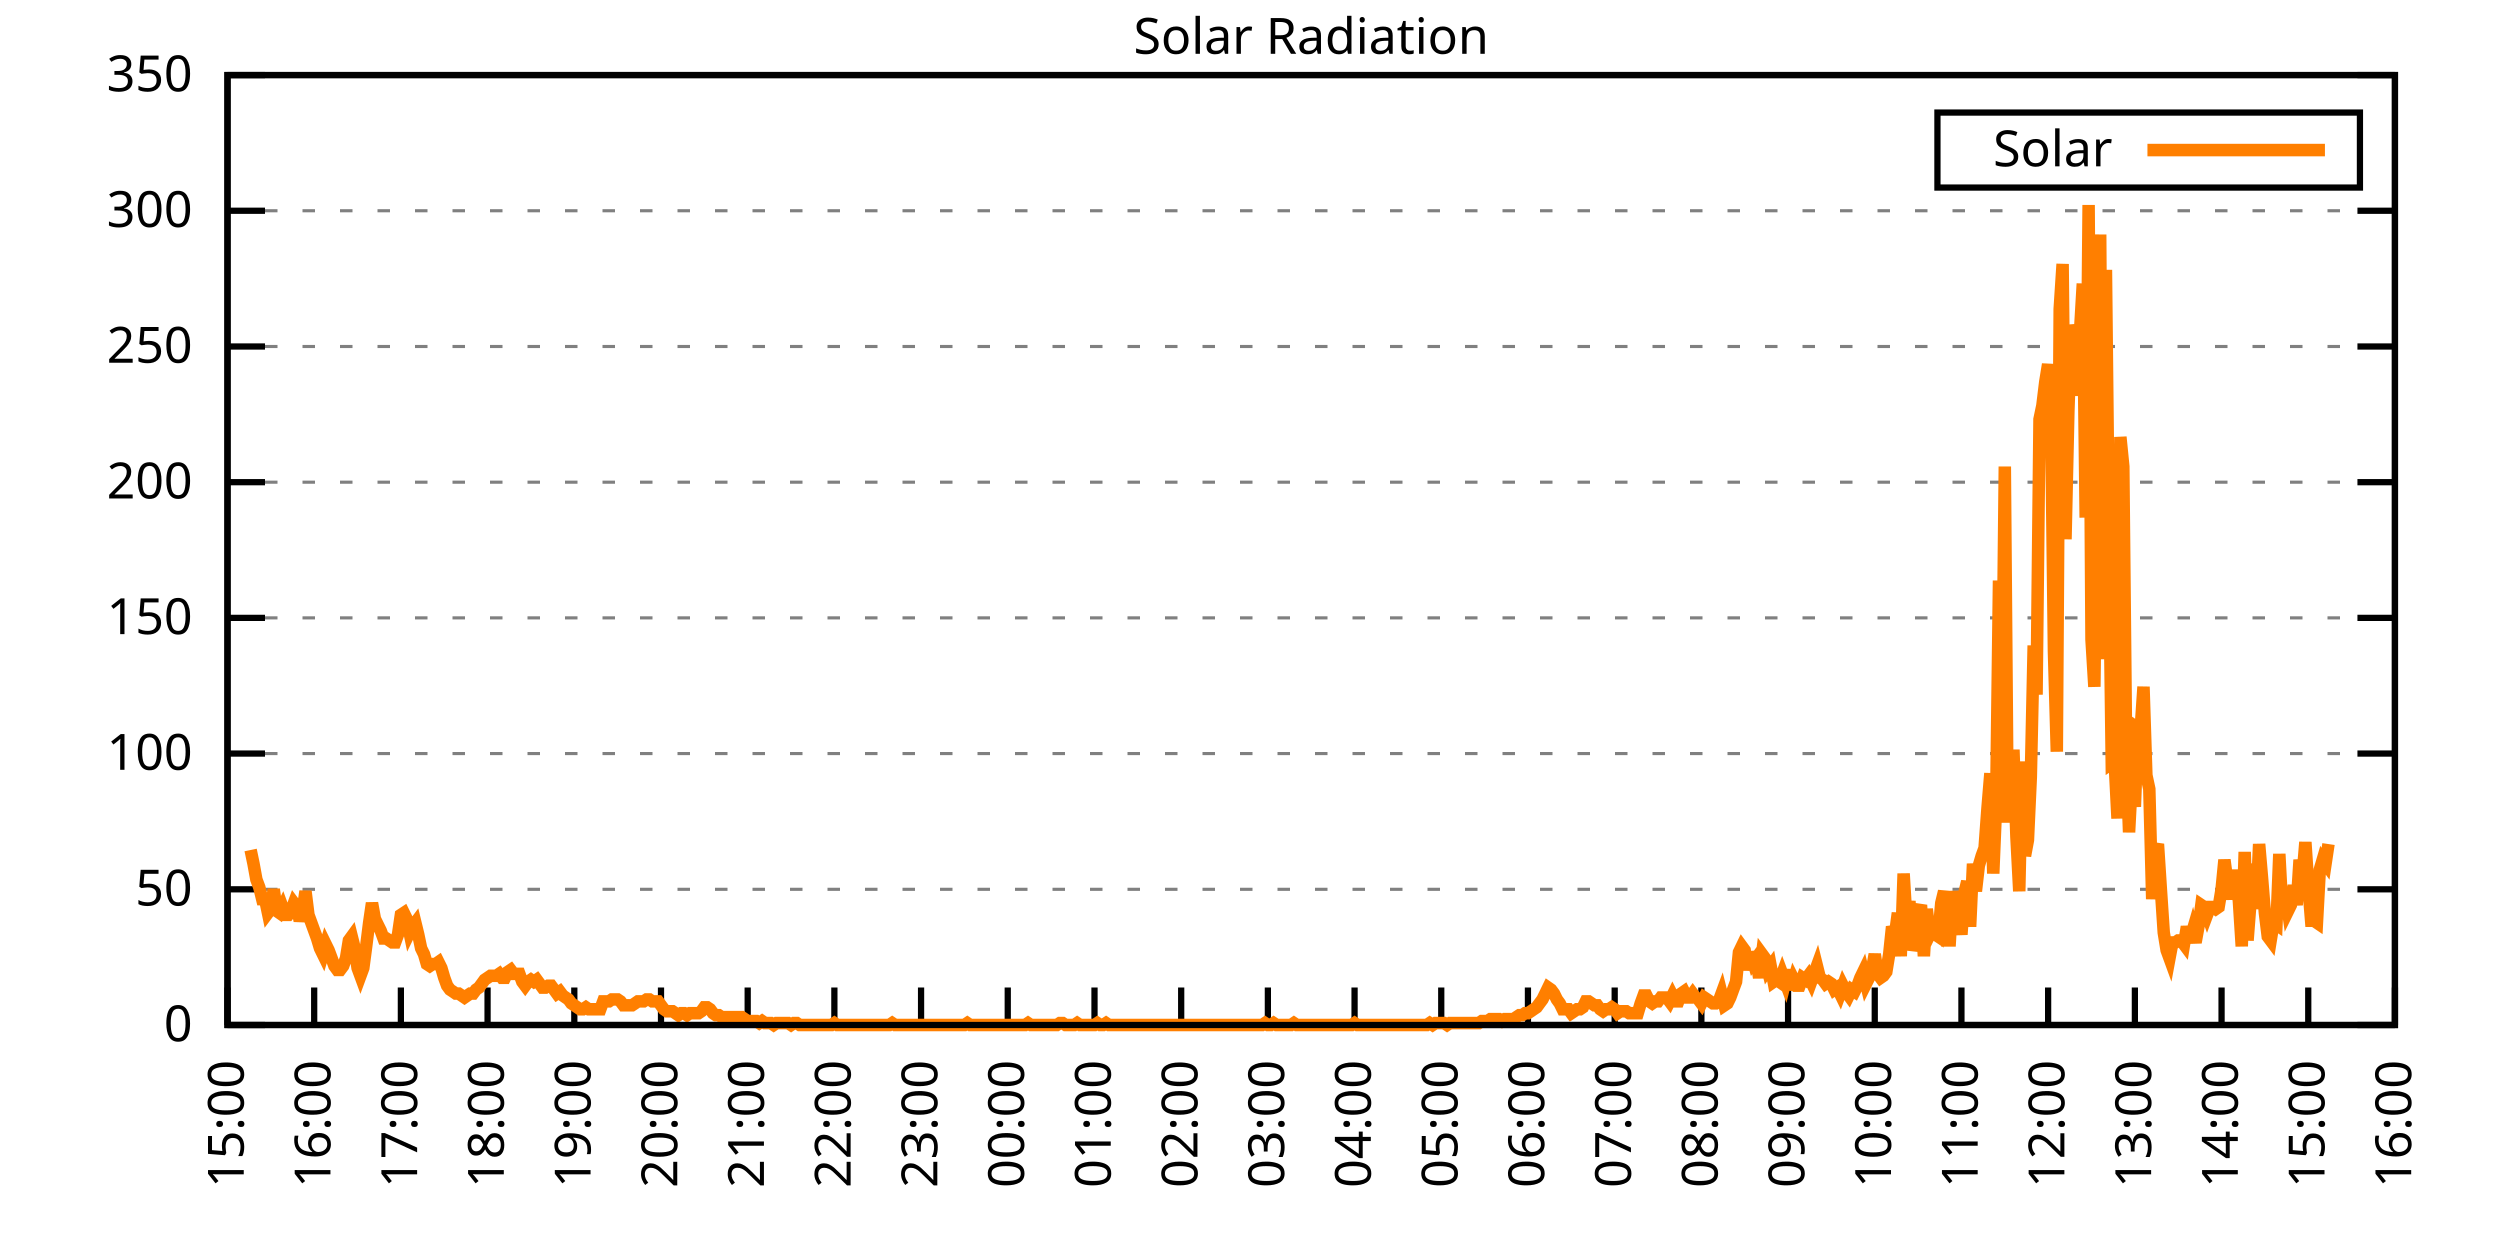
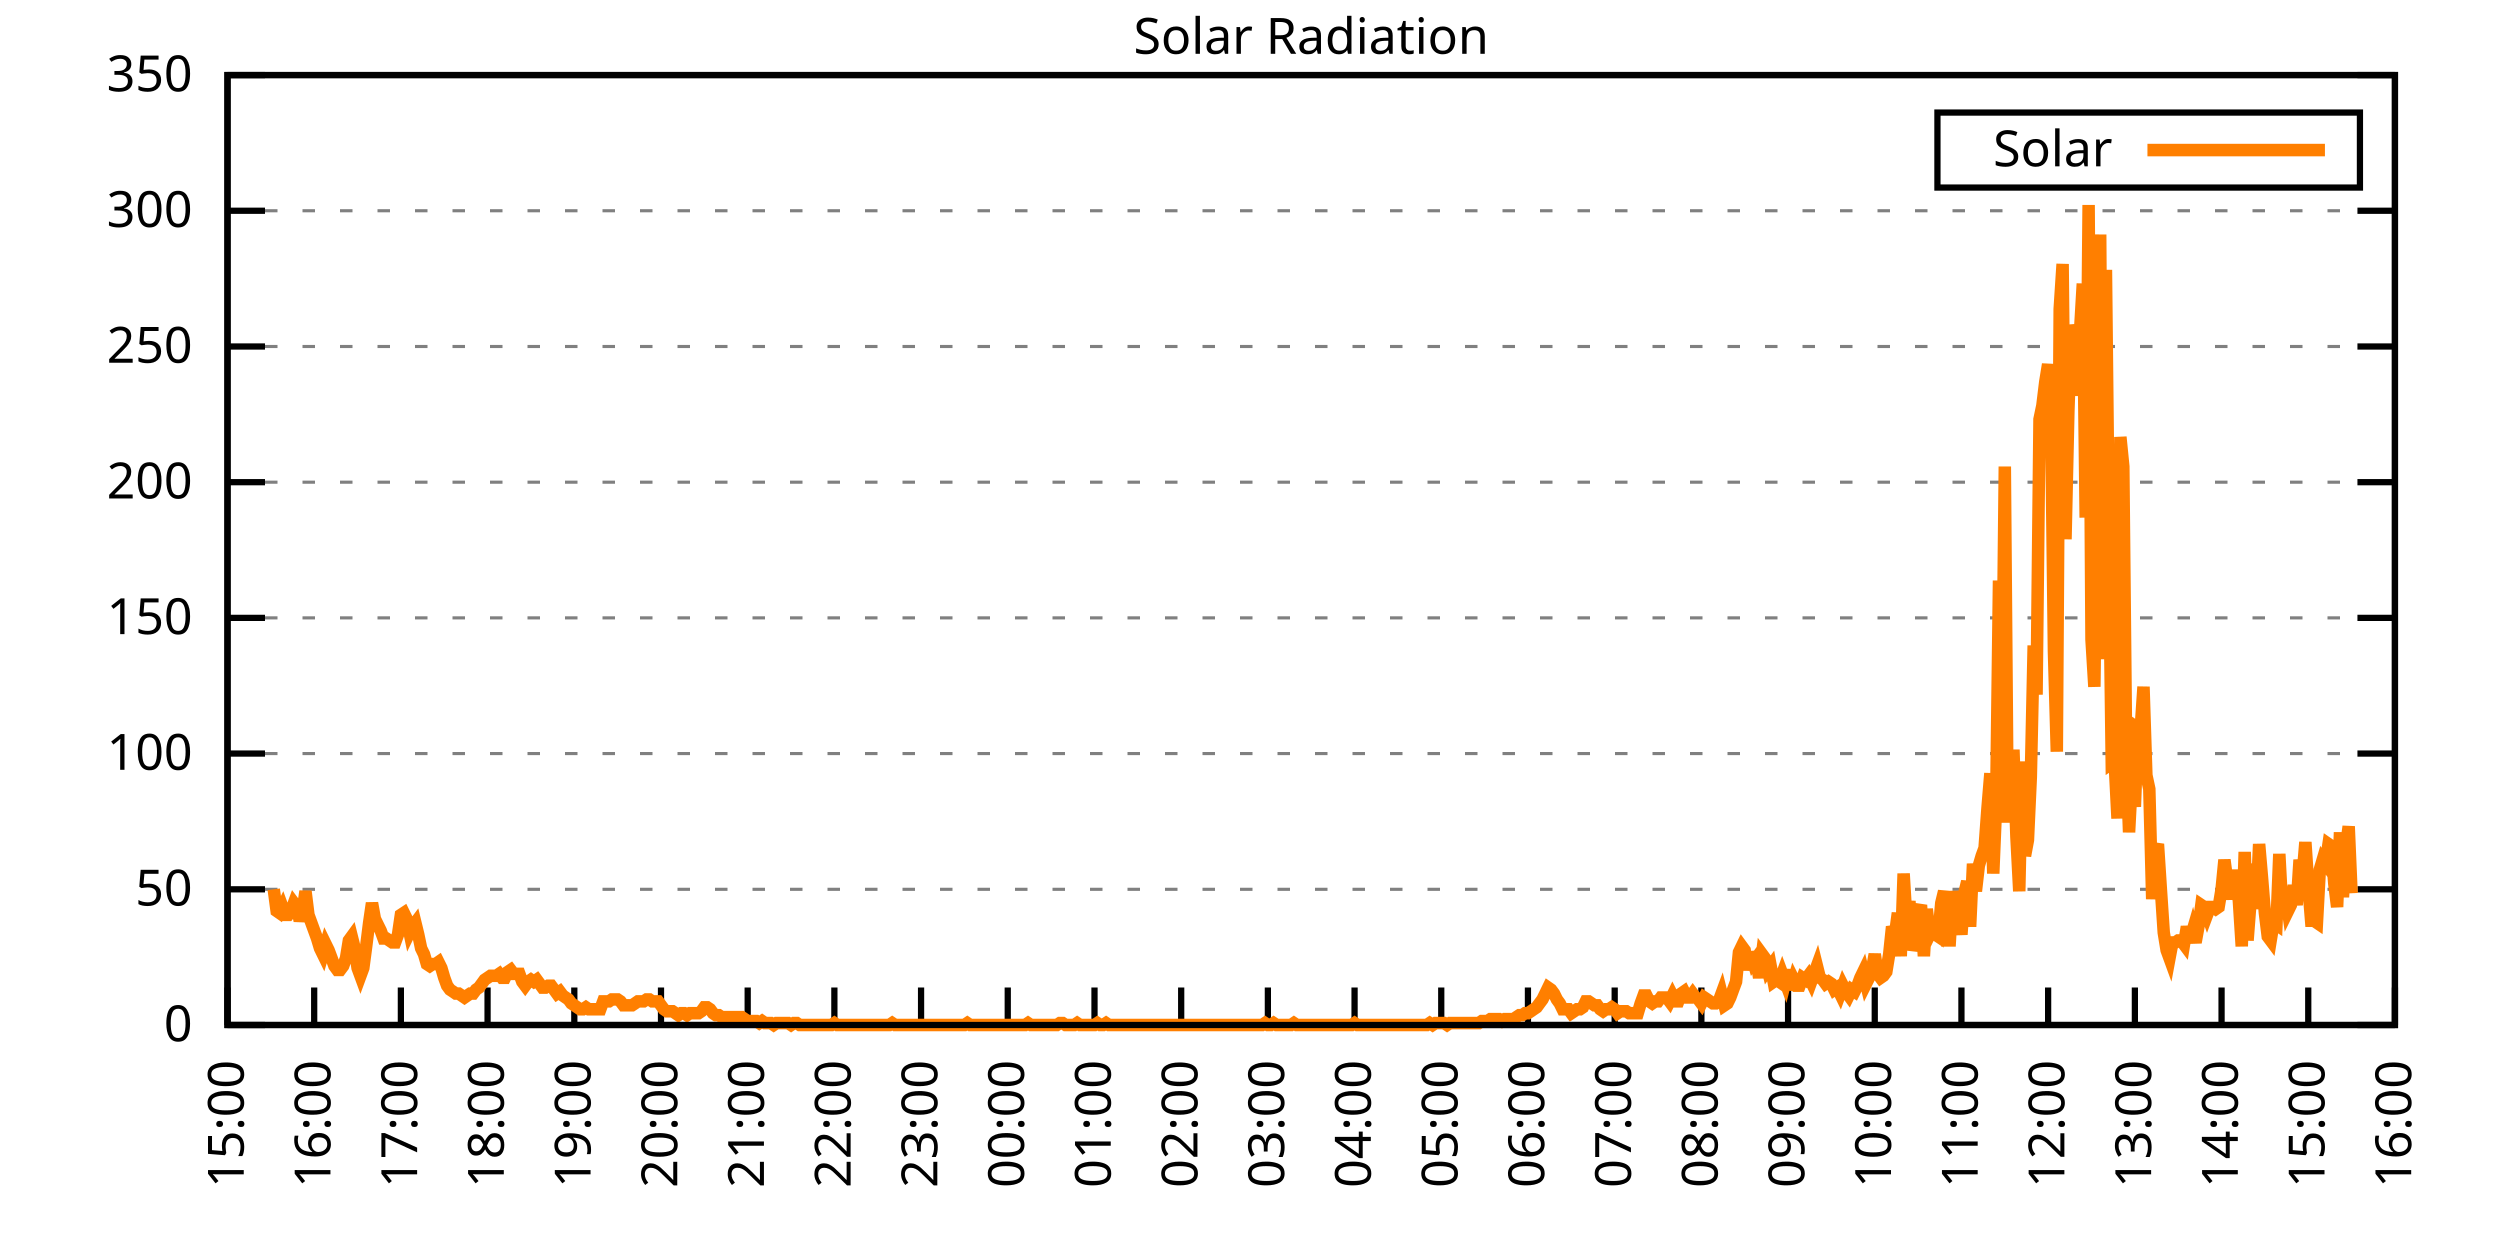
<svg xmlns="http://www.w3.org/2000/svg" xmlns:xlink="http://www.w3.org/1999/xlink" width="400" height="200" viewBox="0 0 400 200">
  <g id="gnuplot_canvas">
    <rect x="0" y="0" width="400" height="200" fill="none" />
    <defs>
      <circle id="gpDot" r="0.5" stroke-width="0.5" stroke="currentColor" />
      <path id="gpPt0" stroke-width="0.333" stroke="currentColor" d="M-1,0 h2 M0,-1 v2" />
      <path id="gpPt1" stroke-width="0.333" stroke="currentColor" d="M-1,-1 L1,1 M1,-1 L-1,1" />
      <path id="gpPt2" stroke-width="0.333" stroke="currentColor" d="M-1,0 L1,0 M0,-1 L0,1 M-1,-1 L1,1 M-1,1 L1,-1" />
      <rect id="gpPt3" stroke-width="0.333" stroke="currentColor" x="-1" y="-1" width="2" height="2" />
      <rect id="gpPt4" stroke-width="0.333" stroke="currentColor" fill="currentColor" x="-1" y="-1" width="2" height="2" />
      <circle id="gpPt5" stroke-width="0.333" stroke="currentColor" cx="0" cy="0" r="1" />
      <use xlink:href="#gpPt5" id="gpPt6" fill="currentColor" stroke="none" />
      <path id="gpPt7" stroke-width="0.333" stroke="currentColor" d="M0,-1.33 L-1.33,0.67 L1.33,0.67 z" />
      <use xlink:href="#gpPt7" id="gpPt8" fill="currentColor" stroke="none" />
      <use xlink:href="#gpPt7" id="gpPt9" stroke="currentColor" transform="rotate(180)" />
      <use xlink:href="#gpPt9" id="gpPt10" fill="currentColor" stroke="none" />
      <use xlink:href="#gpPt3" id="gpPt11" stroke="currentColor" transform="rotate(45)" />
      <use xlink:href="#gpPt11" id="gpPt12" fill="currentColor" stroke="none" />
      <path id="gpPt13" stroke-width="0.333" stroke="currentColor" d="M0,1.330 L1.265,0.411 L0.782,-1.067 L-0.782,-1.076 L-1.265,0.411 z" />
      <use xlink:href="#gpPt13" id="gpPt14" fill="currentColor" stroke="none" />
      <filter id="textbox" filterUnits="objectBoundingBox" x="0" y="0" height="1" width="1">
        <feFlood flood-color="white" flood-opacity="1" result="bgnd" />
        <feComposite in="SourceGraphic" in2="bgnd" operator="atop" />
      </filter>
      <filter id="greybox" filterUnits="objectBoundingBox" x="0" y="0" height="1" width="1">
        <feFlood flood-color="lightgrey" flood-opacity="1" result="grey" />
        <feComposite in="SourceGraphic" in2="grey" operator="atop" />
      </filter>
    </defs>
    <g fill="none" color="white" stroke="currentColor" stroke-width="1.00" stroke-linecap="butt" stroke-linejoin="miter">
</g>
    <g fill="none" color="black" stroke="currentColor" stroke-width="1.00" stroke-linecap="butt" stroke-linejoin="miter">
      <g stroke="none" shape-rendering="crispEdges">
        <polygon fill="rgb(255, 255, 255)" points="36.40,164.00 383.18,164.00 383.18,12.02 36.40,12.02 " />
      </g>
    </g>
    <g fill="none" color="black" stroke="currentColor" stroke-width="1.00" stroke-linecap="butt" stroke-linejoin="miter">
</g>
    <g fill="none" color="black" stroke="black" stroke-width="0.50" stroke-linecap="butt" stroke-linejoin="miter">
</g>
    <g fill="none" color="gray" stroke="currentColor" stroke-width="0.50" stroke-linecap="butt" stroke-linejoin="miter">
      <path stroke="gray" stroke-dasharray="2,4" class="gridline" d="M36.40,164.00 L383.19,164.00  " />
    </g>
    <g fill="none" color="gray" stroke="gray" stroke-width="1.00" stroke-linecap="butt" stroke-linejoin="miter">
</g>
    <g fill="none" color="black" stroke="currentColor" stroke-width="1.00" stroke-linecap="butt" stroke-linejoin="miter">
      <path stroke="black" d="M36.40,164.00 L42.40,164.00 M383.19,164.00 L377.19,164.00  " />
      <g transform="translate(30.80,166.60)" stroke="none" fill="black" font-family="Sans" font-size="8.00" text-anchor="end">
        <text>
          <tspan font-family="Sans"> 0</tspan>
        </text>
      </g>
    </g>
    <g fill="none" color="black" stroke="currentColor" stroke-width="1.00" stroke-linecap="butt" stroke-linejoin="miter">
</g>
    <g fill="none" color="black" stroke="black" stroke-width="0.50" stroke-linecap="butt" stroke-linejoin="miter">
</g>
    <g fill="none" color="gray" stroke="currentColor" stroke-width="0.50" stroke-linecap="butt" stroke-linejoin="miter">
      <path stroke="gray" stroke-dasharray="2,4" class="gridline" d="M36.40,142.29 L383.19,142.29  " />
    </g>
    <g fill="none" color="gray" stroke="gray" stroke-width="1.00" stroke-linecap="butt" stroke-linejoin="miter">
</g>
    <g fill="none" color="black" stroke="currentColor" stroke-width="1.00" stroke-linecap="butt" stroke-linejoin="miter">
      <path stroke="black" d="M36.40,142.29 L42.40,142.29 M383.19,142.29 L377.19,142.29  " />
      <g transform="translate(30.80,144.89)" stroke="none" fill="black" font-family="Sans" font-size="8.00" text-anchor="end">
        <text>
          <tspan font-family="Sans"> 50</tspan>
        </text>
      </g>
    </g>
    <g fill="none" color="black" stroke="currentColor" stroke-width="1.00" stroke-linecap="butt" stroke-linejoin="miter">
</g>
    <g fill="none" color="black" stroke="black" stroke-width="0.50" stroke-linecap="butt" stroke-linejoin="miter">
</g>
    <g fill="none" color="gray" stroke="currentColor" stroke-width="0.50" stroke-linecap="butt" stroke-linejoin="miter">
      <path stroke="gray" stroke-dasharray="2,4" class="gridline" d="M36.40,120.57 L383.19,120.57  " />
    </g>
    <g fill="none" color="gray" stroke="gray" stroke-width="1.00" stroke-linecap="butt" stroke-linejoin="miter">
</g>
    <g fill="none" color="black" stroke="currentColor" stroke-width="1.00" stroke-linecap="butt" stroke-linejoin="miter">
      <path stroke="black" d="M36.40,120.57 L42.40,120.57 M383.19,120.57 L377.19,120.57  " />
      <g transform="translate(30.80,123.17)" stroke="none" fill="black" font-family="Sans" font-size="8.00" text-anchor="end">
        <text>
          <tspan font-family="Sans"> 100</tspan>
        </text>
      </g>
    </g>
    <g fill="none" color="black" stroke="currentColor" stroke-width="1.00" stroke-linecap="butt" stroke-linejoin="miter">
</g>
    <g fill="none" color="black" stroke="black" stroke-width="0.50" stroke-linecap="butt" stroke-linejoin="miter">
</g>
    <g fill="none" color="gray" stroke="currentColor" stroke-width="0.50" stroke-linecap="butt" stroke-linejoin="miter">
      <path stroke="gray" stroke-dasharray="2,4" class="gridline" d="M36.40,98.86 L383.19,98.86  " />
    </g>
    <g fill="none" color="gray" stroke="gray" stroke-width="1.00" stroke-linecap="butt" stroke-linejoin="miter">
</g>
    <g fill="none" color="black" stroke="currentColor" stroke-width="1.00" stroke-linecap="butt" stroke-linejoin="miter">
      <path stroke="black" d="M36.40,98.86 L42.40,98.86 M383.19,98.86 L377.19,98.86  " />
      <g transform="translate(30.80,101.46)" stroke="none" fill="black" font-family="Sans" font-size="8.00" text-anchor="end">
        <text>
          <tspan font-family="Sans"> 150</tspan>
        </text>
      </g>
    </g>
    <g fill="none" color="black" stroke="currentColor" stroke-width="1.00" stroke-linecap="butt" stroke-linejoin="miter">
</g>
    <g fill="none" color="black" stroke="black" stroke-width="0.50" stroke-linecap="butt" stroke-linejoin="miter">
</g>
    <g fill="none" color="gray" stroke="currentColor" stroke-width="0.50" stroke-linecap="butt" stroke-linejoin="miter">
      <path stroke="gray" stroke-dasharray="2,4" class="gridline" d="M36.40,77.15 L383.19,77.15  " />
    </g>
    <g fill="none" color="gray" stroke="gray" stroke-width="1.00" stroke-linecap="butt" stroke-linejoin="miter">
</g>
    <g fill="none" color="black" stroke="currentColor" stroke-width="1.00" stroke-linecap="butt" stroke-linejoin="miter">
      <path stroke="black" d="M36.40,77.15 L42.40,77.15 M383.19,77.15 L377.19,77.15  " />
      <g transform="translate(30.80,79.75)" stroke="none" fill="black" font-family="Sans" font-size="8.00" text-anchor="end">
        <text>
          <tspan font-family="Sans"> 200</tspan>
        </text>
      </g>
    </g>
    <g fill="none" color="black" stroke="currentColor" stroke-width="1.00" stroke-linecap="butt" stroke-linejoin="miter">
</g>
    <g fill="none" color="black" stroke="black" stroke-width="0.50" stroke-linecap="butt" stroke-linejoin="miter">
</g>
    <g fill="none" color="gray" stroke="currentColor" stroke-width="0.50" stroke-linecap="butt" stroke-linejoin="miter">
      <path stroke="gray" stroke-dasharray="2,4" class="gridline" d="M36.40,55.44 L383.19,55.44  " />
    </g>
    <g fill="none" color="gray" stroke="gray" stroke-width="1.00" stroke-linecap="butt" stroke-linejoin="miter">
</g>
    <g fill="none" color="black" stroke="currentColor" stroke-width="1.00" stroke-linecap="butt" stroke-linejoin="miter">
      <path stroke="black" d="M36.40,55.44 L42.40,55.44 M383.19,55.44 L377.19,55.44  " />
      <g transform="translate(30.80,58.04)" stroke="none" fill="black" font-family="Sans" font-size="8.00" text-anchor="end">
        <text>
          <tspan font-family="Sans"> 250</tspan>
        </text>
      </g>
    </g>
    <g fill="none" color="black" stroke="currentColor" stroke-width="1.00" stroke-linecap="butt" stroke-linejoin="miter">
</g>
    <g fill="none" color="black" stroke="black" stroke-width="0.50" stroke-linecap="butt" stroke-linejoin="miter">
</g>
    <g fill="none" color="gray" stroke="currentColor" stroke-width="0.50" stroke-linecap="butt" stroke-linejoin="miter">
      <path stroke="gray" stroke-dasharray="2,4" class="gridline" d="M36.40,33.72 L383.19,33.72  " />
    </g>
    <g fill="none" color="gray" stroke="gray" stroke-width="1.00" stroke-linecap="butt" stroke-linejoin="miter">
</g>
    <g fill="none" color="black" stroke="currentColor" stroke-width="1.00" stroke-linecap="butt" stroke-linejoin="miter">
      <path stroke="black" d="M36.40,33.72 L42.40,33.72 M383.19,33.72 L377.19,33.72  " />
      <g transform="translate(30.80,36.32)" stroke="none" fill="black" font-family="Sans" font-size="8.00" text-anchor="end">
        <text>
          <tspan font-family="Sans"> 300</tspan>
        </text>
      </g>
    </g>
    <g fill="none" color="black" stroke="currentColor" stroke-width="1.00" stroke-linecap="butt" stroke-linejoin="miter">
</g>
    <g fill="none" color="black" stroke="black" stroke-width="0.50" stroke-linecap="butt" stroke-linejoin="miter">
</g>
    <g fill="none" color="gray" stroke="currentColor" stroke-width="0.50" stroke-linecap="butt" stroke-linejoin="miter">
      <path stroke="gray" stroke-dasharray="2,4" class="gridline" d="M36.40,12.01 L383.19,12.01  " />
    </g>
    <g fill="none" color="gray" stroke="gray" stroke-width="1.00" stroke-linecap="butt" stroke-linejoin="miter">
</g>
    <g fill="none" color="black" stroke="currentColor" stroke-width="1.00" stroke-linecap="butt" stroke-linejoin="miter">
      <path stroke="black" d="M36.40,12.01 L42.40,12.01 M383.19,12.01 L377.19,12.01  " />
      <g transform="translate(30.80,14.61)" stroke="none" fill="black" font-family="Sans" font-size="8.00" text-anchor="end">
        <text>
          <tspan font-family="Sans"> 350</tspan>
        </text>
      </g>
    </g>
    <g fill="none" color="black" stroke="currentColor" stroke-width="1.00" stroke-linecap="butt" stroke-linejoin="miter">
      <path stroke="black" d="M36.40,164.00 L36.40,158.00  " />
      <g transform="translate(39.00,169.60) rotate(270.00)" stroke="none" fill="black" font-family="Sans" font-size="8.00" text-anchor="end">
        <text>
          <tspan font-family="Sans">15:00</tspan>
        </text>
      </g>
    </g>
    <g fill="none" color="black" stroke="currentColor" stroke-width="1.00" stroke-linecap="butt" stroke-linejoin="miter">
      <path stroke="black" d="M50.27,164.00 L50.27,158.00  " />
      <g transform="translate(52.87,169.60) rotate(270.00)" stroke="none" fill="black" font-family="Sans" font-size="8.00" text-anchor="end">
        <text>
          <tspan font-family="Sans">16:00</tspan>
        </text>
      </g>
    </g>
    <g fill="none" color="black" stroke="currentColor" stroke-width="1.00" stroke-linecap="butt" stroke-linejoin="miter">
      <path stroke="black" d="M64.14,164.00 L64.14,158.00  " />
      <g transform="translate(66.74,169.60) rotate(270.00)" stroke="none" fill="black" font-family="Sans" font-size="8.00" text-anchor="end">
        <text>
          <tspan font-family="Sans">17:00</tspan>
        </text>
      </g>
    </g>
    <g fill="none" color="black" stroke="currentColor" stroke-width="1.00" stroke-linecap="butt" stroke-linejoin="miter">
      <path stroke="black" d="M78.01,164.00 L78.01,158.00  " />
      <g transform="translate(80.61,169.60) rotate(270.00)" stroke="none" fill="black" font-family="Sans" font-size="8.00" text-anchor="end">
        <text>
          <tspan font-family="Sans">18:00</tspan>
        </text>
      </g>
    </g>
    <g fill="none" color="black" stroke="currentColor" stroke-width="1.00" stroke-linecap="butt" stroke-linejoin="miter">
      <path stroke="black" d="M91.89,164.00 L91.89,158.00  " />
      <g transform="translate(94.49,169.60) rotate(270.00)" stroke="none" fill="black" font-family="Sans" font-size="8.00" text-anchor="end">
        <text>
          <tspan font-family="Sans">19:00</tspan>
        </text>
      </g>
    </g>
    <g fill="none" color="black" stroke="currentColor" stroke-width="1.00" stroke-linecap="butt" stroke-linejoin="miter">
      <path stroke="black" d="M105.76,164.00 L105.76,158.00  " />
      <g transform="translate(108.36,169.60) rotate(270.00)" stroke="none" fill="black" font-family="Sans" font-size="8.00" text-anchor="end">
        <text>
          <tspan font-family="Sans">20:00</tspan>
        </text>
      </g>
    </g>
    <g fill="none" color="black" stroke="currentColor" stroke-width="1.00" stroke-linecap="butt" stroke-linejoin="miter">
      <path stroke="black" d="M119.63,164.00 L119.63,158.00  " />
      <g transform="translate(122.23,169.60) rotate(270.00)" stroke="none" fill="black" font-family="Sans" font-size="8.00" text-anchor="end">
        <text>
          <tspan font-family="Sans">21:00</tspan>
        </text>
      </g>
    </g>
    <g fill="none" color="black" stroke="currentColor" stroke-width="1.00" stroke-linecap="butt" stroke-linejoin="miter">
      <path stroke="black" d="M133.50,164.00 L133.50,158.00  " />
      <g transform="translate(136.10,169.60) rotate(270.00)" stroke="none" fill="black" font-family="Sans" font-size="8.00" text-anchor="end">
        <text>
          <tspan font-family="Sans">22:00</tspan>
        </text>
      </g>
    </g>
    <g fill="none" color="black" stroke="currentColor" stroke-width="1.00" stroke-linecap="butt" stroke-linejoin="miter">
      <path stroke="black" d="M147.37,164.00 L147.37,158.00  " />
      <g transform="translate(149.97,169.60) rotate(270.00)" stroke="none" fill="black" font-family="Sans" font-size="8.00" text-anchor="end">
        <text>
          <tspan font-family="Sans">23:00</tspan>
        </text>
      </g>
    </g>
    <g fill="none" color="black" stroke="currentColor" stroke-width="1.00" stroke-linecap="butt" stroke-linejoin="miter">
      <path stroke="black" d="M161.24,164.00 L161.24,158.00  " />
      <g transform="translate(163.84,169.60) rotate(270.00)" stroke="none" fill="black" font-family="Sans" font-size="8.00" text-anchor="end">
        <text>
          <tspan font-family="Sans">00:00</tspan>
        </text>
      </g>
    </g>
    <g fill="none" color="black" stroke="currentColor" stroke-width="1.00" stroke-linecap="butt" stroke-linejoin="miter">
      <path stroke="black" d="M175.12,164.00 L175.12,158.00  " />
      <g transform="translate(177.72,169.60) rotate(270.00)" stroke="none" fill="black" font-family="Sans" font-size="8.00" text-anchor="end">
        <text>
          <tspan font-family="Sans">01:00</tspan>
        </text>
      </g>
    </g>
    <g fill="none" color="black" stroke="currentColor" stroke-width="1.00" stroke-linecap="butt" stroke-linejoin="miter">
      <path stroke="black" d="M188.99,164.00 L188.99,158.00  " />
      <g transform="translate(191.59,169.60) rotate(270.00)" stroke="none" fill="black" font-family="Sans" font-size="8.00" text-anchor="end">
        <text>
          <tspan font-family="Sans">02:00</tspan>
        </text>
      </g>
    </g>
    <g fill="none" color="black" stroke="currentColor" stroke-width="1.00" stroke-linecap="butt" stroke-linejoin="miter">
      <path stroke="black" d="M202.86,164.00 L202.86,158.00  " />
      <g transform="translate(205.46,169.60) rotate(270.00)" stroke="none" fill="black" font-family="Sans" font-size="8.00" text-anchor="end">
        <text>
          <tspan font-family="Sans">03:00</tspan>
        </text>
      </g>
    </g>
    <g fill="none" color="black" stroke="currentColor" stroke-width="1.00" stroke-linecap="butt" stroke-linejoin="miter">
      <path stroke="black" d="M216.73,164.00 L216.73,158.00  " />
      <g transform="translate(219.33,169.60) rotate(270.00)" stroke="none" fill="black" font-family="Sans" font-size="8.00" text-anchor="end">
        <text>
          <tspan font-family="Sans">04:00</tspan>
        </text>
      </g>
    </g>
    <g fill="none" color="black" stroke="currentColor" stroke-width="1.00" stroke-linecap="butt" stroke-linejoin="miter">
      <path stroke="black" d="M230.60,164.00 L230.60,158.00  " />
      <g transform="translate(233.20,169.60) rotate(270.00)" stroke="none" fill="black" font-family="Sans" font-size="8.00" text-anchor="end">
        <text>
          <tspan font-family="Sans">05:00</tspan>
        </text>
      </g>
    </g>
    <g fill="none" color="black" stroke="currentColor" stroke-width="1.00" stroke-linecap="butt" stroke-linejoin="miter">
      <path stroke="black" d="M244.47,164.00 L244.47,158.00  " />
      <g transform="translate(247.07,169.60) rotate(270.00)" stroke="none" fill="black" font-family="Sans" font-size="8.00" text-anchor="end">
        <text>
          <tspan font-family="Sans">06:00</tspan>
        </text>
      </g>
    </g>
    <g fill="none" color="black" stroke="currentColor" stroke-width="1.00" stroke-linecap="butt" stroke-linejoin="miter">
      <path stroke="black" d="M258.35,164.00 L258.35,158.00  " />
      <g transform="translate(260.95,169.60) rotate(270.00)" stroke="none" fill="black" font-family="Sans" font-size="8.00" text-anchor="end">
        <text>
          <tspan font-family="Sans">07:00</tspan>
        </text>
      </g>
    </g>
    <g fill="none" color="black" stroke="currentColor" stroke-width="1.00" stroke-linecap="butt" stroke-linejoin="miter">
      <path stroke="black" d="M272.22,164.00 L272.22,158.00  " />
      <g transform="translate(274.82,169.60) rotate(270.00)" stroke="none" fill="black" font-family="Sans" font-size="8.00" text-anchor="end">
        <text>
          <tspan font-family="Sans">08:00</tspan>
        </text>
      </g>
    </g>
    <g fill="none" color="black" stroke="currentColor" stroke-width="1.00" stroke-linecap="butt" stroke-linejoin="miter">
      <path stroke="black" d="M286.09,164.00 L286.09,158.00  " />
      <g transform="translate(288.69,169.60) rotate(270.00)" stroke="none" fill="black" font-family="Sans" font-size="8.00" text-anchor="end">
        <text>
          <tspan font-family="Sans">09:00</tspan>
        </text>
      </g>
    </g>
    <g fill="none" color="black" stroke="currentColor" stroke-width="1.00" stroke-linecap="butt" stroke-linejoin="miter">
      <path stroke="black" d="M299.96,164.00 L299.96,158.00  " />
      <g transform="translate(302.56,169.60) rotate(270.00)" stroke="none" fill="black" font-family="Sans" font-size="8.00" text-anchor="end">
        <text>
          <tspan font-family="Sans">10:00</tspan>
        </text>
      </g>
    </g>
    <g fill="none" color="black" stroke="currentColor" stroke-width="1.00" stroke-linecap="butt" stroke-linejoin="miter">
      <path stroke="black" d="M313.83,164.00 L313.83,158.00  " />
      <g transform="translate(316.43,169.60) rotate(270.00)" stroke="none" fill="black" font-family="Sans" font-size="8.00" text-anchor="end">
        <text>
          <tspan font-family="Sans">11:00</tspan>
        </text>
      </g>
    </g>
    <g fill="none" color="black" stroke="currentColor" stroke-width="1.00" stroke-linecap="butt" stroke-linejoin="miter">
      <path stroke="black" d="M327.70,164.00 L327.70,158.00  " />
      <g transform="translate(330.30,169.60) rotate(270.00)" stroke="none" fill="black" font-family="Sans" font-size="8.00" text-anchor="end">
        <text>
          <tspan font-family="Sans">12:00</tspan>
        </text>
      </g>
    </g>
    <g fill="none" color="black" stroke="currentColor" stroke-width="1.00" stroke-linecap="butt" stroke-linejoin="miter">
      <path stroke="black" d="M341.58,164.00 L341.58,158.00  " />
      <g transform="translate(344.18,169.60) rotate(270.00)" stroke="none" fill="black" font-family="Sans" font-size="8.00" text-anchor="end">
        <text>
          <tspan font-family="Sans">13:00</tspan>
        </text>
      </g>
    </g>
    <g fill="none" color="black" stroke="currentColor" stroke-width="1.00" stroke-linecap="butt" stroke-linejoin="miter">
      <path stroke="black" d="M355.45,164.00 L355.45,158.00  " />
      <g transform="translate(358.05,169.60) rotate(270.00)" stroke="none" fill="black" font-family="Sans" font-size="8.00" text-anchor="end">
        <text>
          <tspan font-family="Sans">14:00</tspan>
        </text>
      </g>
    </g>
    <g fill="none" color="black" stroke="currentColor" stroke-width="1.00" stroke-linecap="butt" stroke-linejoin="miter">
      <path stroke="black" d="M369.32,164.00 L369.32,158.00  " />
      <g transform="translate(371.92,169.60) rotate(270.00)" stroke="none" fill="black" font-family="Sans" font-size="8.00" text-anchor="end">
        <text>
          <tspan font-family="Sans">15:00</tspan>
        </text>
      </g>
    </g>
    <g fill="none" color="black" stroke="currentColor" stroke-width="1.00" stroke-linecap="butt" stroke-linejoin="miter">
      <path stroke="black" d="M383.19,164.00 L383.19,158.00  " />
      <g transform="translate(385.79,169.60) rotate(270.00)" stroke="none" fill="black" font-family="Sans" font-size="8.00" text-anchor="end">
        <text>
          <tspan font-family="Sans">16:00</tspan>
        </text>
      </g>
    </g>
    <g fill="none" color="black" stroke="currentColor" stroke-width="1.00" stroke-linecap="butt" stroke-linejoin="miter">
</g>
    <g fill="none" color="black" stroke="currentColor" stroke-width="1.00" stroke-linecap="butt" stroke-linejoin="miter">
      <path stroke="black" d="M36.40,12.01 L36.40,164.00 L383.19,164.00 L383.19,12.01 L36.40,12.01 Z  " />
    </g>
    <g fill="none" color="black" stroke="currentColor" stroke-width="1.00" stroke-linecap="butt" stroke-linejoin="miter">
</g>
    <g fill="none" color="black" stroke="currentColor" stroke-width="1.00" stroke-linecap="butt" stroke-linejoin="miter">
      <path stroke="black" d="M309.99,30.01 L309.99,18.01 L377.59,18.01 L377.59,30.01 L309.99,30.01 Z  " />
    </g>
    <g id="Solar_Radiation_plot_1">
      <g fill="none" color="white" stroke="black" stroke-width="2.00" stroke-linecap="butt" stroke-linejoin="miter">
</g>
      <g fill="none" color="black" stroke="currentColor" stroke-width="2.00" stroke-linecap="butt" stroke-linejoin="miter">
        <g transform="translate(337.99,26.61)" stroke="none" fill="black" font-family="Sans" font-size="8.00" text-anchor="end">
          <text>
            <tspan font-family="Sans">Solar</tspan>
          </text>
        </g>
      </g>
      <g fill="none" color="black" stroke="currentColor" stroke-width="2.00" stroke-linecap="butt" stroke-linejoin="miter">
-         <path stroke="rgb(255, 127,   0)" d="M343.59,24.01 L371.99,24.01 M40.10,136.00 L40.56,138.20 L41.02,140.72 L41.49,141.98 L41.95,143.86 L42.41,143.86   L42.87,146.07 L43.34,145.44 L43.80,142.29 L44.26,145.75 L44.72,146.07 L45.19,145.12 L45.65,146.38 L46.11,146.38   L46.57,145.75 L47.03,144.49 L47.50,145.12 L47.96,147.32 L48.42,145.75 L48.88,142.60 L49.35,146.38 L49.81,147.64   L50.27,148.90 L50.73,150.16 L51.20,151.73 L51.66,152.67 L52.12,151.10 L52.58,152.04 L53.05,153.30 L53.51,154.56   L53.97,155.19 L54.43,155.19 L54.90,154.56 L55.36,153.30 L55.82,150.47 L56.28,149.84 L56.75,151.73 L57.21,154.88   L57.67,156.13 L58.13,154.88 L58.59,151.41 L59.06,147.64 L59.52,144.49 L59.98,147.01 L60.44,147.95 L60.91,148.90   L61.37,150.16 L61.83,150.16 L62.29,150.47 L62.76,150.79 L63.22,150.79 L63.68,149.53 L64.14,146.38 L64.61,146.07   L65.07,147.01 L65.53,149.21 L65.99,148.27 L66.46,147.64 L66.92,149.53 L67.38,151.73 L67.84,152.67 L68.30,154.25   L68.77,154.56 L69.23,154.25 L69.69,154.25 L70.15,153.93 L70.62,154.88 L71.08,156.45 L71.54,157.71 L72.00,158.34   L72.47,158.65 L72.93,158.97 L73.39,158.97 L73.85,159.28 L74.32,159.60 L74.78,159.28 L75.24,158.97 L75.70,158.97   L76.17,158.34 L76.63,158.02 L77.09,157.39 L77.55,156.76 L78.01,156.45 L78.48,156.13 L78.94,156.13 L79.40,156.13   L79.86,155.82 L80.33,156.45 L80.79,156.45 L81.25,155.50 L81.71,155.19 L82.18,155.82 L82.64,155.82 L83.10,155.82   L83.56,157.08 L84.03,157.71 L84.49,157.08 L84.95,156.76 L85.41,157.08 L85.88,156.76 L86.34,157.39 L86.80,158.02   L87.26,158.02 L87.72,157.71 L88.19,157.71 L88.65,158.34 L89.11,158.97 L89.57,158.65 L90.04,159.28 L90.50,159.60   L90.96,159.91 L91.42,160.54 L91.89,160.85 L92.35,161.17 L92.81,161.48 L93.27,161.48 L93.74,161.17 L94.20,161.48   L94.66,161.48 L95.12,161.48 L95.59,161.48 L96.05,161.48 L96.51,160.22 L96.97,160.22 L97.44,160.22 L97.90,159.91   L98.36,159.91 L98.82,159.91 L99.28,160.22 L99.75,160.85 L100.21,160.85 L100.67,160.85 L101.13,160.85 L101.60,160.54   L102.06,160.22 L102.52,160.22 L102.98,160.22 L103.45,159.91 L103.91,159.91 L104.37,160.22 L104.83,160.22 L105.30,160.22   L105.76,160.85 L106.22,161.48 L106.68,161.80 L107.15,161.80 L107.61,161.80 L108.07,162.11 L108.53,162.43 L108.99,162.11   L109.46,162.11 L109.92,162.43 L110.38,162.11 L110.84,162.11 L111.31,162.11 L111.77,162.11 L112.23,161.80 L112.69,161.17   L113.16,161.17 L113.62,161.48 L114.08,162.11 L114.54,162.43 L115.01,162.43 L115.47,162.74 L115.93,162.74 L116.39,162.74   L116.86,162.74 L117.32,162.74 L117.78,162.74 L118.24,162.74 L118.70,162.74 L119.17,163.06 L119.63,163.37 L120.09,163.37   L120.55,163.37 L121.02,163.37 L121.48,163.69 L121.94,163.37 L122.40,163.69 L122.87,163.69 L123.33,163.69 L123.79,164.00   L124.25,163.69 L124.72,163.69 L125.18,163.69 L125.64,163.69 L126.10,163.69 L126.57,164.00 L127.03,163.69 L127.49,163.69   L127.95,164.00 L128.41,164.00 L128.88,164.00 L129.34,164.00 L129.80,164.00 L130.26,164.00 L130.73,164.00 L131.19,164.00   L131.65,164.00 L132.11,164.00 L132.58,164.00 L133.04,164.00 L133.50,163.69 L133.96,164.00 L134.43,164.00 L134.89,164.00   L135.35,164.00 L135.81,164.00 L136.28,164.00 L136.74,164.00 L137.20,164.00 L137.66,164.00 L138.13,164.00 L138.59,164.00   L139.05,164.00 L139.51,164.00 L139.97,164.00 L140.44,164.00 L140.90,164.00 L141.36,164.00 L141.82,164.00 L142.29,164.00   L142.75,163.69 L143.21,164.00 L143.67,164.00 L144.14,164.00 L144.60,164.00 L145.06,164.00 L145.52,164.00 L145.99,164.00   L146.45,164.00 L146.91,164.00 L147.37,164.00 L147.84,164.00 L148.30,164.00 L148.76,164.00 L149.22,164.00 L149.68,164.00   L150.15,164.00 L150.61,164.00 L151.07,164.00 L151.53,164.00 L152.00,164.00 L152.46,164.00 L152.92,164.00 L153.38,164.00   L153.85,164.00 L154.31,164.00 L154.77,163.69 L155.23,164.00 L155.70,164.00 L156.16,164.00 L156.62,164.00 L157.08,164.00   L157.55,164.00 L158.01,164.00 L158.47,164.00 L158.93,164.00 L159.39,164.00 L159.86,164.00 L160.32,164.00 L160.78,164.00   L161.24,164.00 L161.71,164.00 L162.17,164.00 L162.63,164.00 L163.09,164.00 L163.56,164.00 L164.02,164.00 L164.48,163.69   L164.94,164.00 L165.41,164.00 L165.87,164.00 L166.33,164.00 L166.79,164.00 L167.26,164.00 L167.72,164.00 L168.18,164.00   L168.64,164.00 L169.10,164.00 L169.57,163.69 L170.03,163.69 L170.49,164.00 L170.95,164.00 L171.42,164.00 L171.88,164.00   L172.34,163.69 L172.80,164.00 L173.27,164.00 L173.73,164.00 L174.19,164.00 L174.65,164.00 L175.12,164.00 L175.58,163.69   L176.04,164.00 L176.50,164.00 L176.97,163.69 L177.43,164.00 L177.89,164.00 L178.35,164.00 L178.82,164.00 L179.28,164.00   L179.74,164.00 L180.20,164.00 L180.66,164.00 L181.13,164.00 L181.59,164.00 L182.05,164.00 L182.51,164.00 L182.98,164.00   L183.44,164.00 L183.90,164.00 L184.36,164.00 L184.83,164.00 L185.29,164.00 L185.75,164.00 L186.21,164.00 L186.68,164.00   L187.14,164.00 L187.60,164.00 L188.06,164.00 L188.53,164.00 L188.99,164.00 L189.45,164.00 L189.91,164.00 L190.37,164.00   L190.84,164.00 L191.30,164.00 L191.76,164.00 L192.22,164.00 L192.69,164.00 L193.15,164.00 L193.61,164.00 L194.07,164.00   L194.54,164.00 L195.00,164.00 L195.46,164.00 L195.92,164.00 L196.39,164.00 L196.85,164.00 L197.31,164.00 L197.77,164.00   L198.24,164.00 L198.70,164.00 L199.16,164.00 L199.62,164.00 L200.08,164.00 L200.55,164.00 L201.01,164.00 L201.47,164.00   L201.93,164.00 L202.40,163.69 L202.86,164.00 L203.32,164.00 L203.78,163.69 L204.25,164.00 L204.71,164.00 L205.17,164.00   L205.63,164.00 L206.10,164.00 L206.56,164.00 L207.02,163.69 L207.48,164.00 L207.95,164.00 L208.41,164.00 L208.87,164.00   L209.33,164.00 L209.80,164.00 L210.26,164.00 L210.72,164.00 L211.18,164.00 L211.64,164.00 L212.11,164.00 L212.57,164.00   L213.03,164.00 L213.49,164.00 L213.96,164.00 L214.42,164.00 L214.88,164.00 L215.34,164.00 L215.81,164.00 L216.27,164.00   L216.73,163.69 L217.19,164.00 L217.66,164.00 L218.12,164.00 L218.58,164.00 L219.04,164.00 L219.51,164.00 L219.97,164.00   L220.43,164.00 L220.89,164.00 L221.35,164.00 L221.82,164.00 L222.28,164.00 L222.74,164.00 L223.20,164.00 L223.67,164.00   L224.13,164.00 L224.59,164.00 L225.05,164.00 L225.52,164.00 L225.98,164.00 L226.44,164.00 L226.90,164.00 L227.37,164.00   L227.83,164.00 L228.29,164.00 L228.75,163.69 L229.22,164.00 L229.68,163.69 L230.14,163.69 L230.60,163.69 L231.06,163.69   L231.53,164.00 L231.99,163.69 L232.45,163.69 L232.91,163.69 L233.38,163.69 L233.84,163.69 L234.30,163.69 L234.76,163.69   L235.23,163.69 L235.69,163.69 L236.15,163.69 L236.61,163.69 L237.08,163.37 L237.54,163.37 L238.00,163.37 L238.46,163.06   L238.93,163.06 L239.39,163.06 L239.85,163.06 L240.31,163.37 L240.77,163.06 L241.24,163.06 L241.70,163.06 L242.16,163.06   L242.62,162.74 L243.09,162.43 L243.55,162.43 L244.01,162.11 L244.47,162.11 L244.94,161.80 L245.40,161.48 L245.86,161.17   L246.32,160.54 L246.79,159.91 L247.25,158.97 L247.71,158.02 L248.17,158.34 L248.64,158.97 L249.10,159.91 L249.56,160.54   L250.02,161.48 L250.49,161.48 L250.95,161.48 L251.41,162.11 L251.87,161.80 L252.33,161.48 L252.80,161.48 L253.26,161.17   L253.72,160.22 L254.18,160.22 L254.65,160.54 L255.11,160.85 L255.57,160.85 L256.03,161.48 L256.50,161.80 L256.96,161.48   L257.42,161.48 L257.88,161.17 L258.35,161.48 L258.81,162.11 L259.27,161.80 L259.73,161.80 L260.20,161.80 L260.66,162.11   L261.12,162.11 L261.58,162.11 L262.04,162.11 L262.51,160.54 L262.97,159.28 L263.43,159.28 L263.89,160.22 L264.36,160.54   L264.82,160.22 L265.28,160.22 L265.74,159.60 L266.21,159.60 L266.67,159.60 L267.13,160.22 L267.59,159.28 L268.06,160.22   L268.52,160.22 L268.98,158.97 L269.44,158.65 L269.91,159.60 L270.37,159.60 L270.83,158.97 L271.29,159.60 L271.75,159.91   L272.22,160.54 L272.68,159.60 L273.14,159.91 L273.60,160.22 L274.07,160.54 L274.53,160.54 L274.99,160.22 L275.45,158.97   L275.92,160.85 L276.38,160.54 L276.84,159.60 L277.30,158.34 L277.77,157.08 L278.23,152.36 L278.69,151.41 L279.15,152.04   L279.62,155.19 L280.08,152.36 L280.54,153.93 L281.00,153.30 L281.46,156.45 L281.93,152.67 L282.39,153.30 L282.85,155.19   L283.31,154.56 L283.78,157.08 L284.24,156.76 L284.70,157.08 L285.16,155.82 L285.63,157.08 L286.09,155.19 L286.55,158.34   L287.01,156.76 L287.48,157.71 L287.94,157.71 L288.40,156.45 L288.86,156.76 L289.33,156.13 L289.79,157.08 L290.25,155.82   L290.71,154.56 L291.18,156.45 L291.64,156.76 L292.10,157.39 L292.56,157.08 L293.02,157.39 L293.49,158.34 L293.95,158.02   L294.41,158.97 L294.87,157.71 L295.34,158.65 L295.80,159.28 L296.26,158.34 L296.72,158.65 L297.19,157.71 L297.65,156.45   L298.11,155.50 L298.57,157.39 L299.04,156.45 L299.50,155.19 L299.96,152.67 L300.42,155.82 L300.89,156.45 L301.35,156.13   L301.81,155.50 L302.27,152.67 L302.73,148.27 L303.20,149.53 L303.66,146.07 L304.12,152.99 L304.58,139.77 L305.05,147.64   L305.51,144.18 L305.97,152.04 L306.43,150.47 L306.90,146.07 L307.36,144.81 L307.82,152.99 L308.28,145.44 L308.75,149.53   L309.21,148.58 L309.67,149.53 L310.13,149.84 L310.60,144.49 L311.06,142.60 L311.52,150.47 L311.98,150.47 L312.44,142.60   L312.91,147.01 L313.37,146.07 L313.83,149.53 L314.29,142.92 L314.76,141.03 L315.22,148.27 L315.68,138.20 L316.14,142.60   L316.61,138.51 L317.07,136.94 L317.53,135.68 L317.99,129.39 L318.46,123.73 L318.92,139.77 L319.38,128.76 L319.84,92.89   L320.31,117.75 L320.77,74.64 L321.23,130.65 L321.69,130.65 L322.15,119.95 L322.62,133.79 L323.08,142.60 L323.54,121.84   L324.00,136.94 L324.47,134.42 L324.93,124.36 L325.39,103.28 L325.85,111.14 L326.32,67.09 L326.78,64.89 L327.24,61.11   L327.70,58.28 L328.17,66.15 L328.63,104.22 L329.09,120.27 L329.55,49.47 L330.02,42.24 L330.48,86.28 L330.94,65.83   L331.40,51.99 L331.87,54.51 L332.33,63.32 L332.79,53.25 L333.25,45.38 L333.71,82.82 L334.18,32.80 L334.64,102.33   L335.10,109.88 L335.56,72.76 L336.03,37.52 L336.49,105.48 L336.95,43.18 L337.41,85.97 L337.88,122.15 L338.34,121.84   L338.80,130.96 L339.26,69.92 L339.73,74.64 L340.19,120.58 L340.65,133.17 L341.11,124.36 L341.58,129.08 L342.04,116.49   L342.50,116.80 L342.96,109.88 L343.42,124.04 L343.89,126.24 L344.35,143.86 L344.81,136.31 L345.27,135.05 L345.74,142.29   L346.20,149.21 L346.66,152.04 L347.12,153.30 L347.59,150.79 L348.05,150.79 L348.51,150.47 L348.97,150.47 L349.44,151.10   L349.90,148.27 L350.36,150.47 L350.82,148.90 L351.29,150.79 L351.75,148.27 L352.21,144.81 L352.67,145.12 L353.13,146.38   L353.60,145.12 L354.06,145.12 L354.52,145.44 L354.98,145.12 L355.45,142.29 L355.91,137.57 L356.37,141.03 L356.83,143.86   L357.30,140.09 L357.76,140.09 L358.22,144.18 L358.68,151.41 L359.15,136.31 L359.61,150.47 L360.07,144.49 L360.53,138.20   L361.00,145.44 L361.46,135.05 L361.92,140.40 L362.38,146.07 L362.84,149.84 L363.31,150.47 L363.77,147.64 L364.23,147.95   L364.69,136.63 L365.16,145.44 L365.62,142.60 L366.08,145.75 L366.54,144.81 L367.01,141.66 L367.47,144.81 L367.93,137.57   L368.39,140.40 L368.86,134.74 L369.32,141.66 L369.78,147.32 L370.24,147.32 L370.71,147.64 L371.17,139.14 L371.63,137.57   L372.09,138.20 L372.56,135.05  " />
+         <path stroke="rgb(255, 127,   0)" d="M343.59,24.01 L371.99,24.01 M43.80,142.29 L44.26,145.75 L44.72,146.07 L45.19,145.12 L45.65,146.38 L46.11,146.38   L46.57,145.75 L47.03,144.49 L47.50,145.12 L47.96,147.32 L48.42,145.75 L48.88,142.60 L49.35,146.38 L49.81,147.64   L50.27,148.90 L50.73,150.16 L51.20,151.73 L51.66,152.67 L52.12,151.10 L52.58,152.04 L53.05,153.30 L53.51,154.56   L53.97,155.19 L54.43,155.19 L54.90,154.56 L55.36,153.30 L55.82,150.47 L56.28,149.84 L56.75,151.73 L57.21,154.88   L57.67,156.13 L58.13,154.88 L58.59,151.41 L59.06,147.64 L59.52,144.49 L59.98,147.01 L60.44,147.95 L60.91,148.90   L61.37,150.16 L61.83,150.16 L62.29,150.47 L62.76,150.79 L63.22,150.79 L63.68,149.53 L64.14,146.38 L64.61,146.07   L65.07,147.01 L65.53,149.21 L65.99,148.27 L66.46,147.64 L66.92,149.53 L67.38,151.73 L67.84,152.67 L68.30,154.25   L68.77,154.56 L69.23,154.25 L69.69,154.25 L70.15,153.93 L70.62,154.88 L71.08,156.45 L71.54,157.71 L72.00,158.34   L72.47,158.65 L72.93,158.97 L73.39,158.97 L73.85,159.28 L74.32,159.60 L74.78,159.28 L75.24,158.97 L75.70,158.97   L76.17,158.34 L76.63,158.02 L77.09,157.39 L77.55,156.76 L78.01,156.45 L78.48,156.13 L78.94,156.13 L79.40,156.13   L79.86,155.82 L80.33,156.45 L80.79,156.45 L81.25,155.50 L81.71,155.19 L82.18,155.82 L82.64,155.82 L83.10,155.82   L83.56,157.08 L84.03,157.71 L84.49,157.08 L84.95,156.76 L85.41,157.08 L85.88,156.76 L86.34,157.39 L86.80,158.02   L87.26,158.02 L87.72,157.71 L88.19,157.71 L88.65,158.34 L89.11,158.97 L89.57,158.65 L90.04,159.28 L90.50,159.60   L90.96,159.91 L91.42,160.54 L91.89,160.85 L92.35,161.17 L92.81,161.48 L93.27,161.48 L93.74,161.17 L94.20,161.48   L94.66,161.48 L95.12,161.48 L95.59,161.48 L96.05,161.48 L96.51,160.22 L96.97,160.22 L97.44,160.22 L97.90,159.91   L98.36,159.91 L98.82,159.91 L99.28,160.22 L99.75,160.85 L100.21,160.85 L100.67,160.85 L101.13,160.85 L101.60,160.54   L102.06,160.22 L102.52,160.22 L102.98,160.22 L103.45,159.91 L103.91,159.91 L104.37,160.22 L104.83,160.22 L105.30,160.22   L105.76,160.85 L106.22,161.48 L106.68,161.80 L107.15,161.80 L107.61,161.80 L108.07,162.11 L108.53,162.43 L108.99,162.11   L109.46,162.11 L109.92,162.43 L110.38,162.11 L110.84,162.11 L111.31,162.11 L111.77,162.11 L112.23,161.80 L112.69,161.17   L113.16,161.17 L113.62,161.48 L114.08,162.11 L114.54,162.43 L115.01,162.43 L115.47,162.74 L115.93,162.74 L116.39,162.74   L116.86,162.74 L117.32,162.74 L117.78,162.74 L118.24,162.74 L118.70,162.74 L119.17,163.06 L119.63,163.37 L120.09,163.37   L120.55,163.37 L121.02,163.37 L121.48,163.69 L121.94,163.37 L122.40,163.69 L122.87,163.69 L123.33,163.69 L123.79,164.00   L124.25,163.69 L124.72,163.69 L125.18,163.69 L125.64,163.69 L126.10,163.69 L126.57,164.00 L127.03,163.69 L127.49,163.69   L127.95,164.00 L128.41,164.00 L128.88,164.00 L129.34,164.00 L129.80,164.00 L130.26,164.00 L130.73,164.00 L131.19,164.00   L131.65,164.00 L132.11,164.00 L132.58,164.00 L133.04,164.00 L133.50,163.69 L133.96,164.00 L134.43,164.00 L134.89,164.00   L135.35,164.00 L135.81,164.00 L136.28,164.00 L136.74,164.00 L137.20,164.00 L137.66,164.00 L138.13,164.00 L138.59,164.00   L139.05,164.00 L139.51,164.00 L139.97,164.00 L140.44,164.00 L140.90,164.00 L141.36,164.00 L141.82,164.00 L142.29,164.00   L142.75,163.69 L143.21,164.00 L143.67,164.00 L144.14,164.00 L144.60,164.00 L145.06,164.00 L145.52,164.00 L145.99,164.00   L146.45,164.00 L146.91,164.00 L147.37,164.00 L147.84,164.00 L148.30,164.00 L148.76,164.00 L149.22,164.00 L149.68,164.00   L150.15,164.00 L150.61,164.00 L151.07,164.00 L151.53,164.00 L152.00,164.00 L152.46,164.00 L152.92,164.00 L153.38,164.00   L153.85,164.00 L154.31,164.00 L154.77,163.69 L155.23,164.00 L155.70,164.00 L156.16,164.00 L156.62,164.00 L157.08,164.00   L157.55,164.00 L158.01,164.00 L158.47,164.00 L158.93,164.00 L159.39,164.00 L159.86,164.00 L160.32,164.00 L160.78,164.00   L161.24,164.00 L161.71,164.00 L162.17,164.00 L162.63,164.00 L163.09,164.00 L163.56,164.00 L164.02,164.00 L164.48,163.69   L164.94,164.00 L165.41,164.00 L165.87,164.00 L166.33,164.00 L166.79,164.00 L167.26,164.00 L167.72,164.00 L168.18,164.00   L168.64,164.00 L169.10,164.00 L169.57,163.69 L170.03,163.69 L170.49,164.00 L170.95,164.00 L171.42,164.00 L171.88,164.00   L172.34,163.69 L172.80,164.00 L173.27,164.00 L173.73,164.00 L174.19,164.00 L174.65,164.00 L175.12,164.00 L175.58,163.69   L176.04,164.00 L176.50,164.00 L176.97,163.69 L177.43,164.00 L177.89,164.00 L178.35,164.00 L178.82,164.00 L179.28,164.00   L179.74,164.00 L180.20,164.00 L180.66,164.00 L181.13,164.00 L181.59,164.00 L182.05,164.00 L182.51,164.00 L182.98,164.00   L183.44,164.00 L183.90,164.00 L184.36,164.00 L184.83,164.00 L185.29,164.00 L185.75,164.00 L186.21,164.00 L186.68,164.00   L187.14,164.00 L187.60,164.00 L188.06,164.00 L188.53,164.00 L188.99,164.00 L189.45,164.00 L189.91,164.00 L190.37,164.00   L190.84,164.00 L191.30,164.00 L191.76,164.00 L192.22,164.00 L192.69,164.00 L193.15,164.00 L193.61,164.00 L194.07,164.00   L194.54,164.00 L195.00,164.00 L195.46,164.00 L195.92,164.00 L196.39,164.00 L196.85,164.00 L197.31,164.00 L197.77,164.00   L198.24,164.00 L198.70,164.00 L199.16,164.00 L199.62,164.00 L200.08,164.00 L200.55,164.00 L201.01,164.00 L201.47,164.00   L201.93,164.00 L202.40,163.69 L202.86,164.00 L203.32,164.00 L203.78,163.69 L204.25,164.00 L204.71,164.00 L205.17,164.00   L205.63,164.00 L206.10,164.00 L206.56,164.00 L207.02,163.69 L207.48,164.00 L207.95,164.00 L208.41,164.00 L208.87,164.00   L209.33,164.00 L209.80,164.00 L210.26,164.00 L210.72,164.00 L211.18,164.00 L211.64,164.00 L212.11,164.00 L212.57,164.00   L213.03,164.00 L213.49,164.00 L213.96,164.00 L214.42,164.00 L214.88,164.00 L215.34,164.00 L215.81,164.00 L216.27,164.00   L216.73,163.69 L217.19,164.00 L217.66,164.00 L218.12,164.00 L218.58,164.00 L219.04,164.00 L219.51,164.00 L219.97,164.00   L220.43,164.00 L220.89,164.00 L221.35,164.00 L221.82,164.00 L222.28,164.00 L222.74,164.00 L223.20,164.00 L223.67,164.00   L224.13,164.00 L224.59,164.00 L225.05,164.00 L225.52,164.00 L225.98,164.00 L226.44,164.00 L226.90,164.00 L227.37,164.00   L227.83,164.00 L228.29,164.00 L228.75,163.69 L229.22,164.00 L229.68,163.69 L230.14,163.69 L230.60,163.69 L231.06,163.69   L231.53,164.00 L231.99,163.69 L232.45,163.69 L232.91,163.69 L233.38,163.69 L233.84,163.69 L234.30,163.69 L234.76,163.69   L235.23,163.69 L235.69,163.69 L236.15,163.69 L236.61,163.69 L237.08,163.37 L237.54,163.37 L238.00,163.37 L238.46,163.06   L238.93,163.06 L239.39,163.06 L239.85,163.06 L240.31,163.37 L240.77,163.06 L241.24,163.06 L241.70,163.06 L242.16,163.06   L242.62,162.74 L243.09,162.43 L243.55,162.43 L244.01,162.11 L244.47,162.11 L244.94,161.80 L245.40,161.48 L245.86,161.17   L246.32,160.54 L246.79,159.91 L247.25,158.97 L247.71,158.02 L248.17,158.34 L248.64,158.97 L249.10,159.91 L249.56,160.54   L250.02,161.48 L250.49,161.48 L250.95,161.48 L251.41,162.11 L251.87,161.80 L252.33,161.48 L252.80,161.48 L253.26,161.17   L253.72,160.22 L254.18,160.22 L254.65,160.54 L255.11,160.85 L255.57,160.85 L256.03,161.48 L256.50,161.80 L256.96,161.48   L257.42,161.48 L257.88,161.17 L258.35,161.48 L258.81,162.11 L259.27,161.80 L259.73,161.80 L260.20,161.80 L260.66,162.11   L261.12,162.11 L261.58,162.11 L262.04,162.11 L262.51,160.54 L262.97,159.28 L263.43,159.28 L263.89,160.22 L264.36,160.54   L264.82,160.22 L265.28,160.22 L265.74,159.60 L266.21,159.60 L266.67,159.60 L267.13,160.22 L267.59,159.28 L268.06,160.22   L268.52,160.22 L268.98,158.97 L269.44,158.65 L269.91,159.60 L270.37,159.60 L270.83,158.97 L271.29,159.60 L271.75,159.91   L272.22,160.54 L272.68,159.60 L273.14,159.91 L273.60,160.22 L274.07,160.54 L274.53,160.54 L274.99,160.22 L275.45,158.97   L275.92,160.85 L276.38,160.54 L276.84,159.60 L277.30,158.34 L277.77,157.08 L278.23,152.36 L278.69,151.41 L279.15,152.04   L279.62,155.19 L280.08,152.36 L280.54,153.93 L281.00,153.30 L281.46,156.45 L281.93,152.67 L282.39,153.30 L282.85,155.19   L283.31,154.56 L283.78,157.08 L284.24,156.76 L284.70,157.08 L285.16,155.82 L285.63,157.08 L286.09,155.19 L286.55,158.34   L287.01,156.76 L287.48,157.71 L287.94,157.71 L288.40,156.45 L288.86,156.76 L289.33,156.13 L289.79,157.08 L290.25,155.82   L290.71,154.56 L291.18,156.45 L291.64,156.76 L292.10,157.39 L292.56,157.08 L293.02,157.39 L293.49,158.34 L293.95,158.02   L294.41,158.97 L294.87,157.71 L295.34,158.65 L295.80,159.28 L296.26,158.34 L296.72,158.65 L297.19,157.71 L297.65,156.45   L298.11,155.50 L298.57,157.39 L299.04,156.45 L299.50,155.19 L299.96,152.67 L300.42,155.82 L300.89,156.45 L301.35,156.13   L301.81,155.50 L302.27,152.67 L302.73,148.27 L303.20,149.53 L303.66,146.07 L304.12,152.99 L304.58,139.77 L305.05,147.64   L305.51,144.18 L305.97,152.04 L306.43,150.47 L306.90,146.07 L307.36,144.81 L307.82,152.99 L308.28,145.44 L308.75,149.53   L309.21,148.58 L309.67,149.53 L310.13,149.84 L310.60,144.49 L311.06,142.60 L311.52,150.47 L311.98,150.47 L312.44,142.60   L312.91,147.01 L313.37,146.07 L313.83,149.53 L314.29,142.92 L314.76,141.03 L315.22,148.27 L315.68,138.20 L316.14,142.60   L316.61,138.51 L317.07,136.94 L317.53,135.68 L317.99,129.39 L318.46,123.73 L318.92,139.77 L319.38,128.76 L319.84,92.89   L320.31,117.75 L320.77,74.64 L321.23,130.65 L321.69,130.65 L322.15,119.95 L322.62,133.79 L323.08,142.60 L323.54,121.84   L324.00,136.94 L324.47,134.42 L324.93,124.36 L325.39,103.28 L325.85,111.14 L326.32,67.09 L326.78,64.89 L327.24,61.11   L327.70,58.28 L328.17,66.15 L328.63,104.22 L329.09,120.27 L329.55,49.47 L330.02,42.24 L330.48,86.28 L330.94,65.83   L331.40,51.99 L331.87,54.51 L332.33,63.32 L332.79,53.25 L333.25,45.38 L333.71,82.82 L334.18,32.80 L334.64,102.33   L335.10,109.88 L335.56,72.76 L336.03,37.52 L336.49,105.48 L336.95,43.18 L337.41,85.97 L337.88,122.15 L338.34,121.84   L338.80,130.96 L339.26,69.92 L339.73,74.64 L340.19,120.58 L340.65,133.17 L341.11,124.36 L341.58,129.08 L342.04,116.49   L342.50,116.80 L342.96,109.88 L343.42,124.04 L343.89,126.24 L344.35,143.86 L344.81,136.31 L345.27,135.05 L345.74,142.29   L346.20,149.21 L346.66,152.04 L347.12,153.30 L347.59,150.79 L348.05,150.79 L348.51,150.47 L348.97,150.47 L349.44,151.10   L349.90,148.27 L350.36,150.47 L350.82,148.90 L351.29,150.79 L351.75,148.27 L352.21,144.81 L352.67,145.12 L353.13,146.38   L353.60,145.12 L354.06,145.12 L354.52,145.44 L354.98,145.12 L355.45,142.29 L355.91,137.57 L356.37,141.03 L356.83,143.86   L357.30,140.09 L357.76,140.09 L358.22,144.18 L358.68,151.41 L359.15,136.31 L359.61,150.47 L360.07,144.49 L360.53,138.20   L361.00,145.44 L361.46,135.05 L361.92,140.40 L362.38,146.07 L362.84,149.84 L363.31,150.47 L363.77,147.64 L364.23,147.95   L364.69,136.63 L365.16,145.44 L365.62,142.60 L366.08,145.75 L366.54,144.81 L367.01,141.66 L367.47,144.81 L367.93,137.57   L368.39,140.40 L368.86,134.74 L369.32,141.66 L369.78,147.32 L370.24,147.32 L370.71,147.64 L371.17,139.14 L371.63,137.57   L372.09,138.20 L372.56,135.05 L373.02,135.37 L373.48,141.35 L373.94,145.12 L374.40,133.17 L374.87,143.55 L375.33,135.68   L375.79,132.22 L376.25,142.92  " />
      </g>
    </g>
    <g fill="none" color="black" stroke="currentColor" stroke-width="2.00" stroke-linecap="butt" stroke-linejoin="miter">
</g>
    <g fill="none" color="black" stroke="black" stroke-width="1.00" stroke-linecap="butt" stroke-linejoin="miter">
</g>
    <g fill="none" color="black" stroke="currentColor" stroke-width="1.00" stroke-linecap="butt" stroke-linejoin="miter">
      <path stroke="black" d="M36.40,12.01 L36.40,164.00 L383.19,164.00 L383.19,12.01 L36.40,12.01 Z  " />
      <g transform="translate(6.80,88.01) rotate(270.00)" stroke="none" fill="black" font-family="Sans" font-size="8.00" text-anchor="middle">
        <text />
      </g>
    </g>
    <g fill="none" color="black" stroke="currentColor" stroke-width="1.00" stroke-linecap="butt" stroke-linejoin="miter">
</g>
    <g fill="none" color="black" stroke="currentColor" stroke-width="1.00" stroke-linecap="butt" stroke-linejoin="miter">
      <g transform="translate(209.79,8.61)" stroke="none" fill="black" font-family="Sans" font-size="8.00" text-anchor="middle">
        <text>
          <tspan font-family="Sans">Solar Radiation</tspan>
        </text>
      </g>
    </g>
    <g fill="none" color="black" stroke="currentColor" stroke-width="1.00" stroke-linecap="butt" stroke-linejoin="miter">
</g>
  </g>
</svg>
